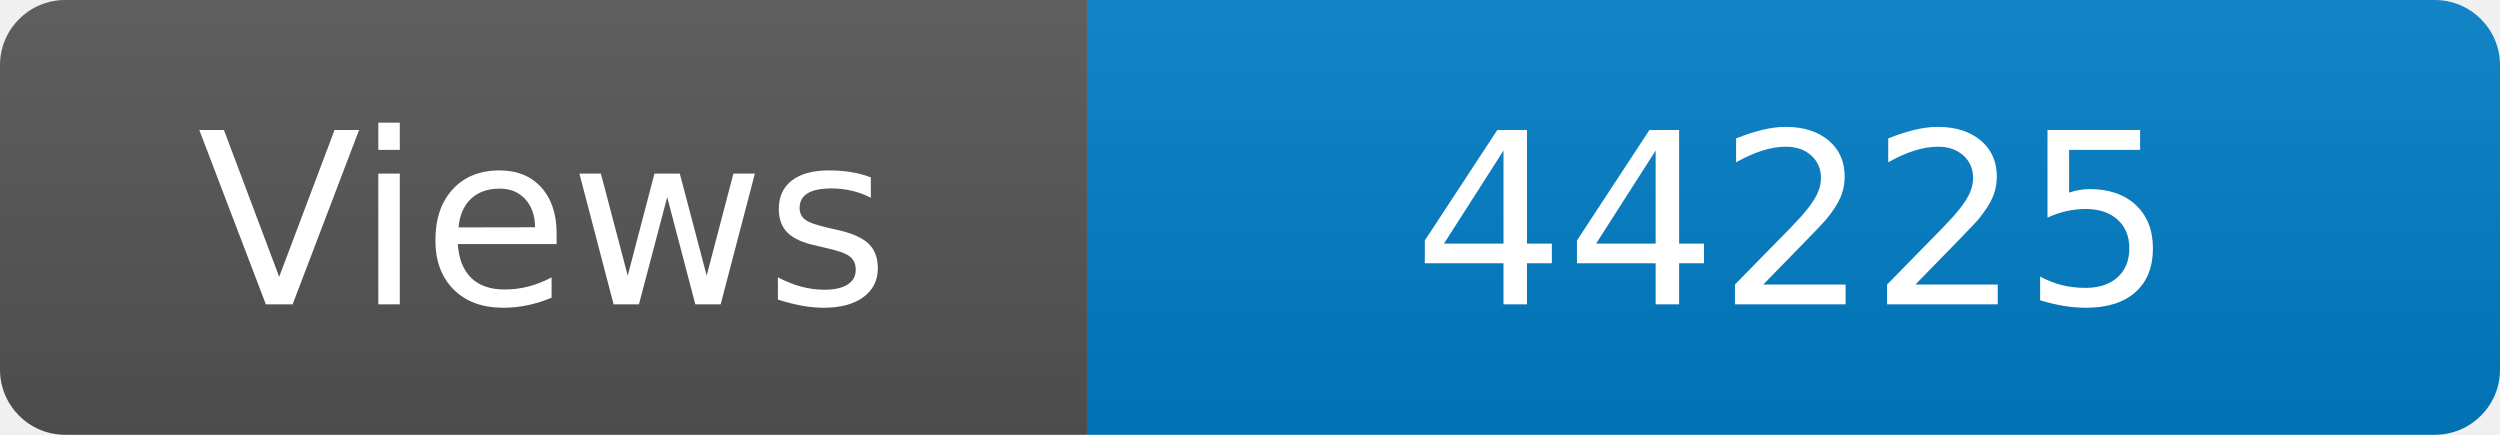
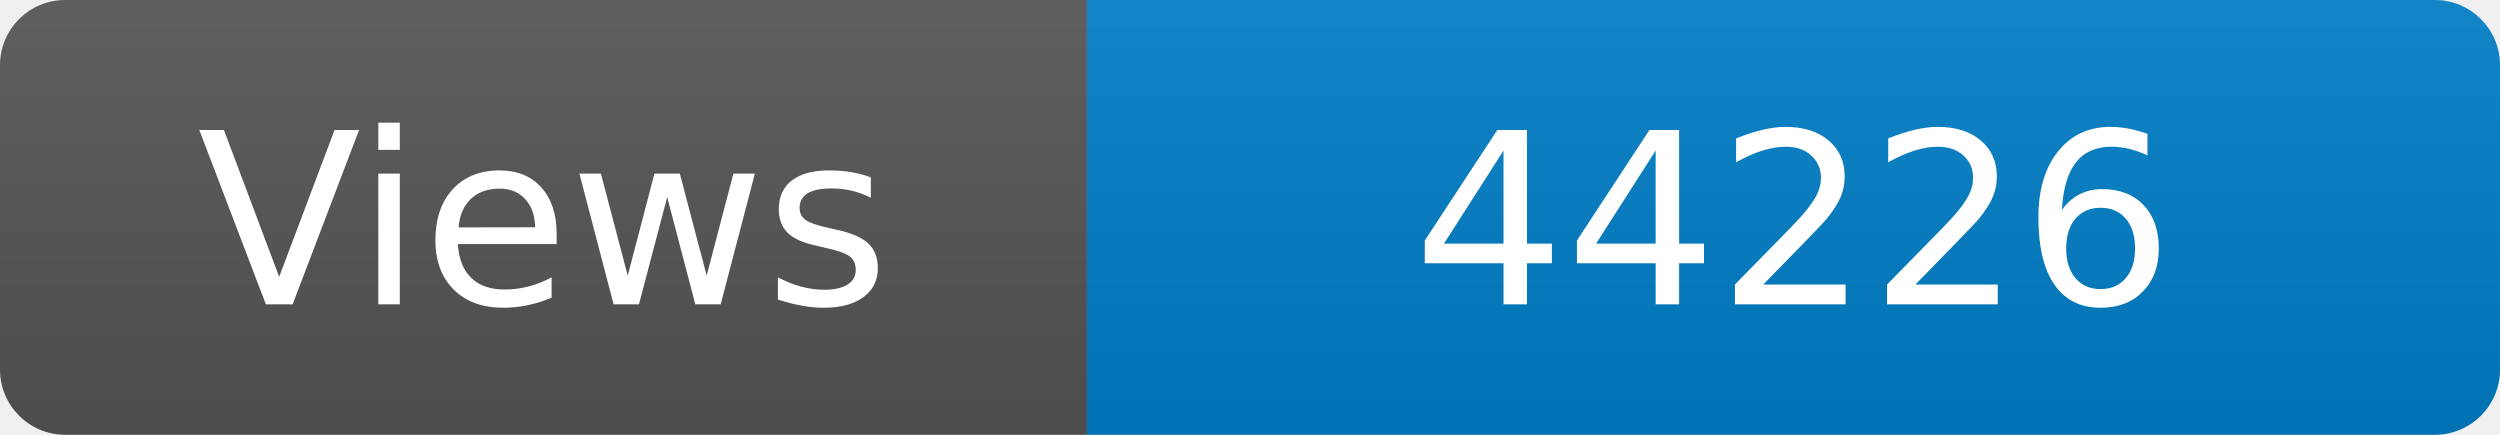
<svg xmlns="http://www.w3.org/2000/svg" width="115" height="20" role="img" aria-label="Maintained?: yes">
  <linearGradient id="s" x2="0" y2="100%">
    <stop offset="0" stop-color="#bbb" stop-opacity=".1" />
    <stop offset="1" stop-opacity=".1" />
  </linearGradient>
  <clipPath id="r">
    <rect width="115" height="20" rx="3" fill="#fff" />
  </clipPath>
  <g clip-path="url(#r)">
    <rect width="50" height="20" fill="#555" />
    <rect x="50" width="160" height="20" fill="#007ec6" />
    <rect width="115" height="20" fill="url(#s)" />
  </g>
  <g fill="#fff" text-anchor="middle" font-family="Verdana,Geneva,DejaVu Sans,sans-serif" font-size="110">
    <text x="250" y="140" transform="scale(.1)" fill="#fff">Views</text>
-     <text x="825" y="140" transform="scale(.1)" fill="#fff">44225</text>
+     <text x="825" y="140" transform="scale(.1)" fill="#fff">44226</text>
  </g>
</svg>
